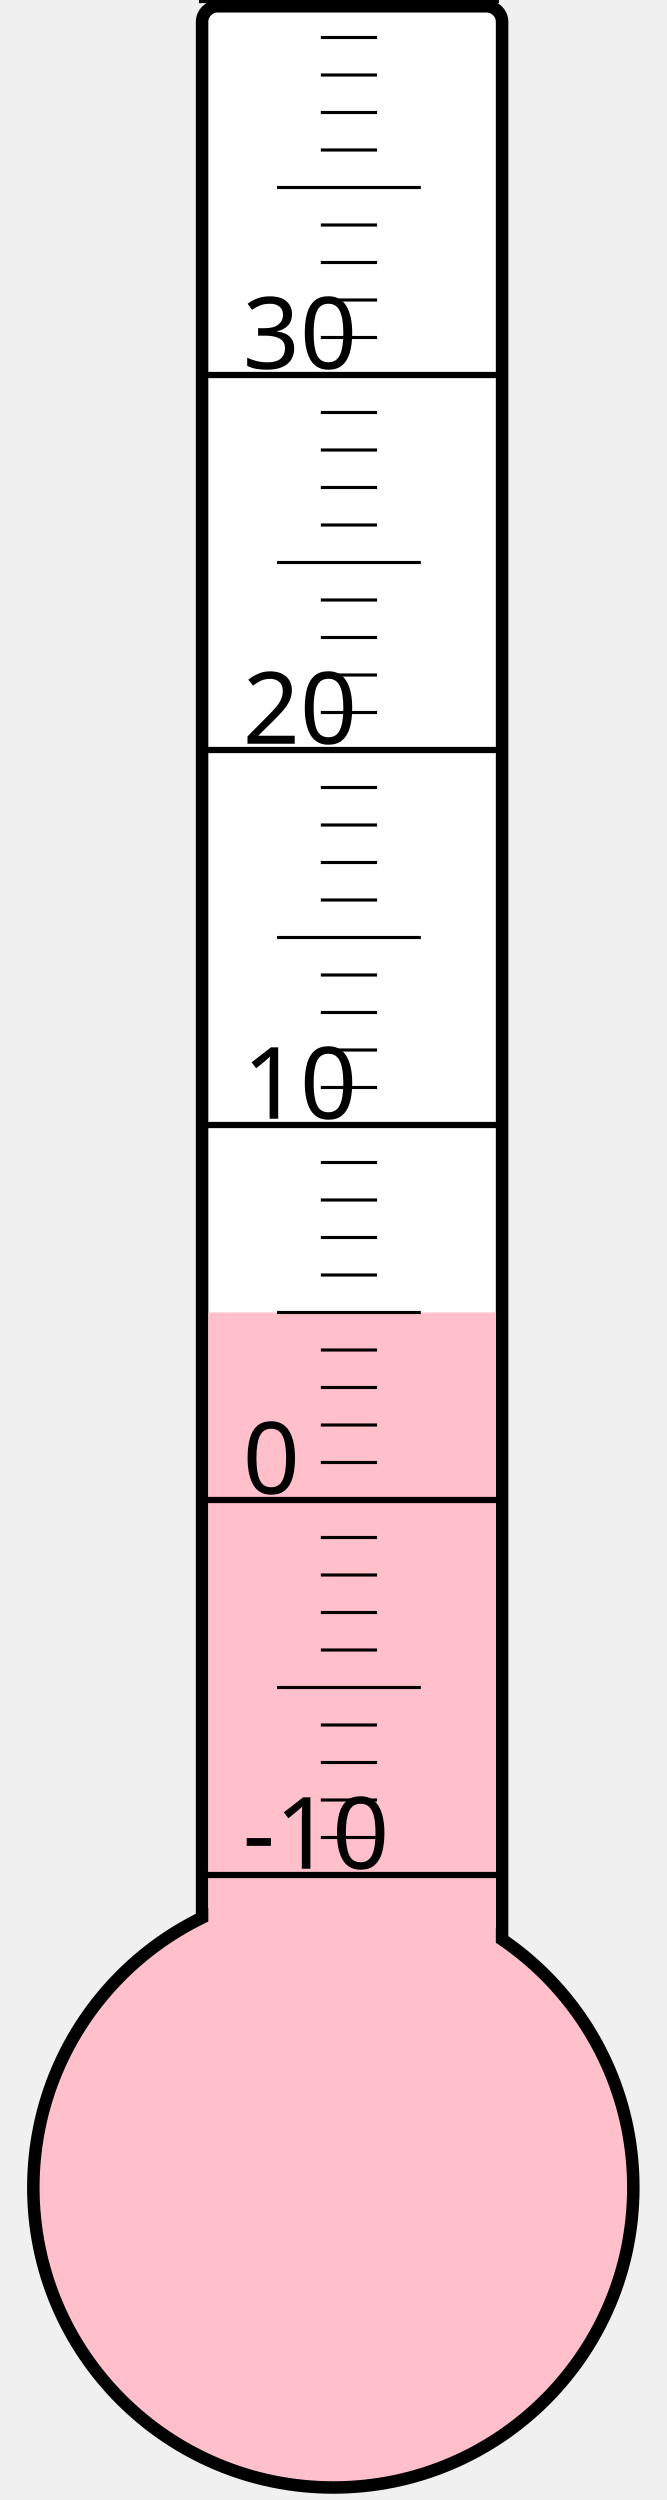
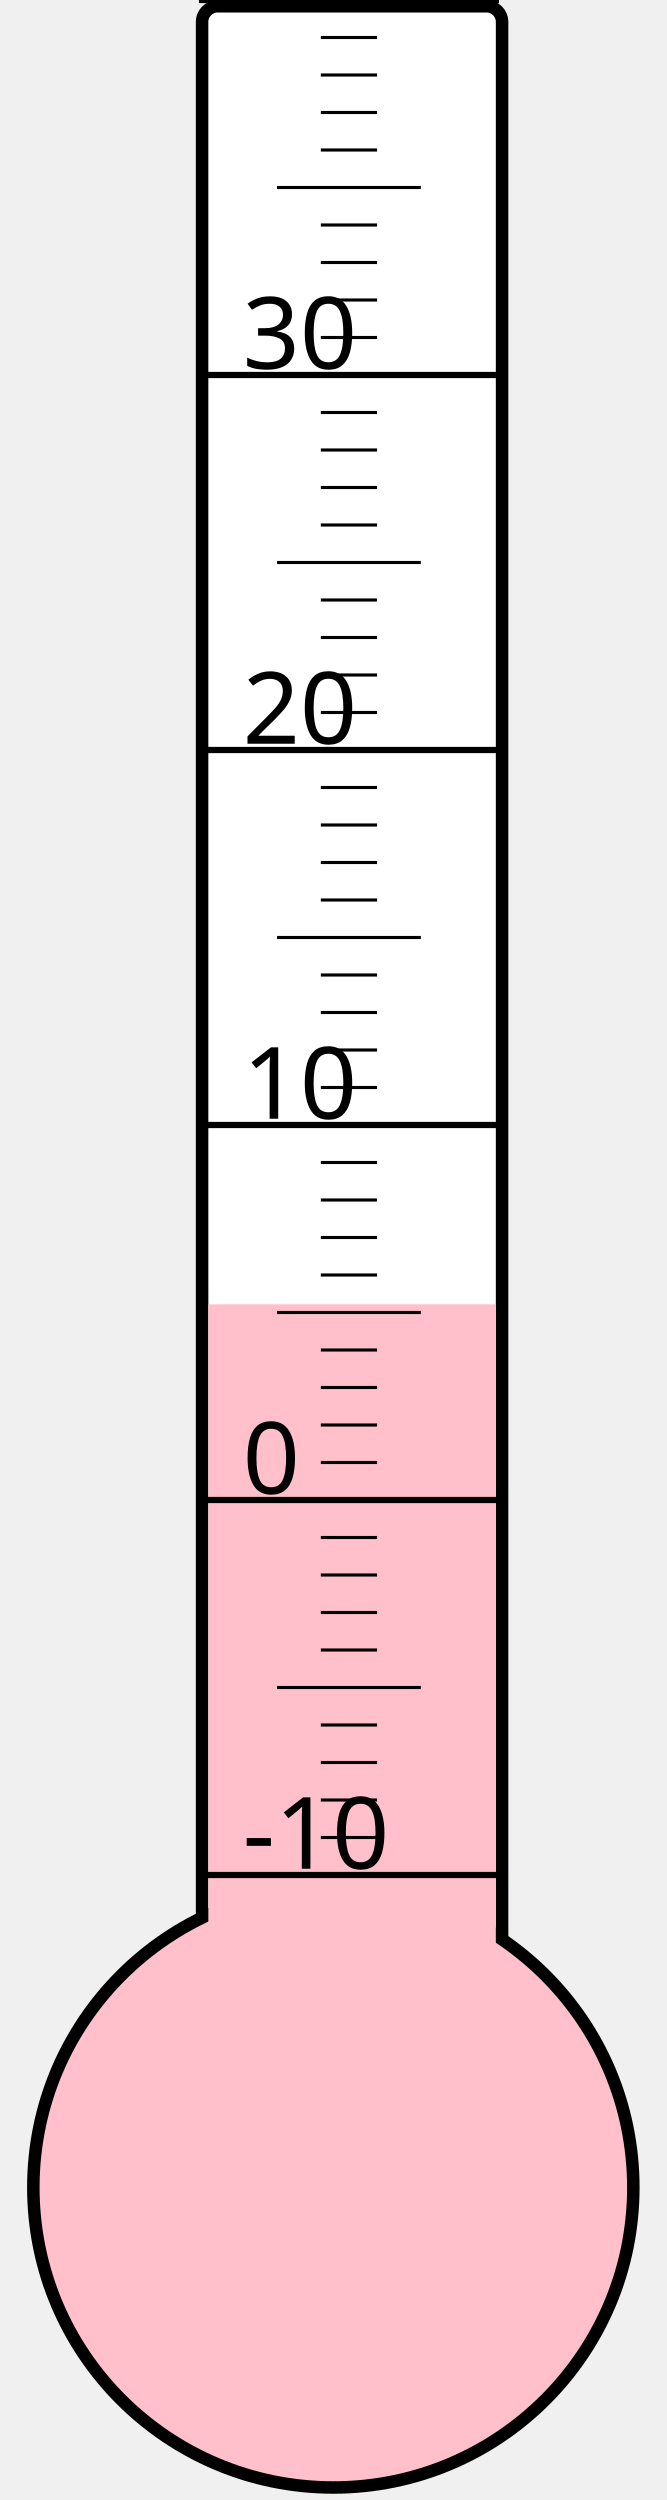
<svg xmlns="http://www.w3.org/2000/svg" width="40px" height="150px" viewBox="0 0 200 800">
  <rect width="200" height="800" x="0" y="0" style="fill: #ffffeb; fill-opacity: 0;" />
  <rect width="96" height="680" x="58" y="2" rx="5" ry="5" style="fill: white; fill-opacity: 1; stroke: black; stroke-width: 4;" />
  <circle cx="100" cy="700" r="96" style="fill: pink; stroke: black; stroke-width: 4;" />
-   <rect width="92" height="280.0" x="60" y="420.0" style="fill: pink; fill-opacity: 1; stroke-width: 0;" />
+   <rect width="92" height="282.625" x="60" y="417.375" style="fill: pink; fill-opacity: 1; stroke-width: 0;" />
  <text x="71" y="598" style="font-family: sans-serif; font-size: 24pt;">-10</text>
  <text x="71" y="478" style="font-family: sans-serif; font-size: 24pt;">0</text>
  <text x="71" y="358" style="font-family: sans-serif; font-size: 24pt;">10</text>
  <text x="71" y="238" style="font-family: sans-serif; font-size: 24pt;">20</text>
  <text x="71" y="118" style="font-family: sans-serif; font-size: 24pt;">30</text>
  <g style="stroke: black;">
    <line x1="57" y1="600" x2="153" y2="600" style="stroke-width: 2;" />
    <line x1="96" y1="588" x2="114" y2="588" style="stroke-width: 1;" />
    <line x1="96" y1="576" x2="114" y2="576" style="stroke-width: 1;" />
    <line x1="96" y1="564" x2="114" y2="564" style="stroke-width: 1;" />
    <line x1="96" y1="552" x2="114" y2="552" style="stroke-width: 1;" />
    <line x1="82" y1="540" x2="128" y2="540" style="stroke-width: 1;" />
    <line x1="96" y1="528" x2="114" y2="528" style="stroke-width: 1;" />
    <line x1="96" y1="516" x2="114" y2="516" style="stroke-width: 1;" />
    <line x1="96" y1="504" x2="114" y2="504" style="stroke-width: 1;" />
    <line x1="96" y1="492" x2="114" y2="492" style="stroke-width: 1;" />
    <line x1="57" y1="480" x2="153" y2="480" style="stroke-width: 2;" />
    <line x1="96" y1="468" x2="114" y2="468" style="stroke-width: 1;" />
    <line x1="96" y1="456" x2="114" y2="456" style="stroke-width: 1;" />
    <line x1="96" y1="444" x2="114" y2="444" style="stroke-width: 1;" />
    <line x1="96" y1="432" x2="114" y2="432" style="stroke-width: 1;" />
    <line x1="82" y1="420" x2="128" y2="420" style="stroke-width: 1;" />
    <line x1="96" y1="408" x2="114" y2="408" style="stroke-width: 1;" />
    <line x1="96" y1="396" x2="114" y2="396" style="stroke-width: 1;" />
    <line x1="96" y1="384" x2="114" y2="384" style="stroke-width: 1;" />
    <line x1="96" y1="372" x2="114" y2="372" style="stroke-width: 1;" />
    <line x1="57" y1="360" x2="153" y2="360" style="stroke-width: 2;" />
    <line x1="96" y1="348" x2="114" y2="348" style="stroke-width: 1;" />
    <line x1="96" y1="336" x2="114" y2="336" style="stroke-width: 1;" />
    <line x1="96" y1="324" x2="114" y2="324" style="stroke-width: 1;" />
    <line x1="96" y1="312" x2="114" y2="312" style="stroke-width: 1;" />
    <line x1="82" y1="300" x2="128" y2="300" style="stroke-width: 1;" />
    <line x1="96" y1="288" x2="114" y2="288" style="stroke-width: 1;" />
    <line x1="96" y1="276" x2="114" y2="276" style="stroke-width: 1;" />
    <line x1="96" y1="264" x2="114" y2="264" style="stroke-width: 1;" />
    <line x1="96" y1="252" x2="114" y2="252" style="stroke-width: 1;" />
    <line x1="57" y1="240" x2="153" y2="240" style="stroke-width: 2;" />
    <line x1="96" y1="228" x2="114" y2="228" style="stroke-width: 1;" />
    <line x1="96" y1="216" x2="114" y2="216" style="stroke-width: 1;" />
    <line x1="96" y1="204" x2="114" y2="204" style="stroke-width: 1;" />
    <line x1="96" y1="192" x2="114" y2="192" style="stroke-width: 1;" />
    <line x1="82" y1="180" x2="128" y2="180" style="stroke-width: 1;" />
    <line x1="96" y1="168" x2="114" y2="168" style="stroke-width: 1;" />
    <line x1="96" y1="156" x2="114" y2="156" style="stroke-width: 1;" />
    <line x1="96" y1="144" x2="114" y2="144" style="stroke-width: 1;" />
    <line x1="96" y1="132" x2="114" y2="132" style="stroke-width: 1;" />
    <line x1="57" y1="120" x2="153" y2="120" style="stroke-width: 2;" />
    <line x1="96" y1="108" x2="114" y2="108" style="stroke-width: 1;" />
    <line x1="96" y1="96" x2="114" y2="96" style="stroke-width: 1;" />
    <line x1="96" y1="84" x2="114" y2="84" style="stroke-width: 1;" />
    <line x1="96" y1="72" x2="114" y2="72" style="stroke-width: 1;" />
    <line x1="82" y1="60" x2="128" y2="60" style="stroke-width: 1;" />
    <line x1="96" y1="48" x2="114" y2="48" style="stroke-width: 1;" />
    <line x1="96" y1="36" x2="114" y2="36" style="stroke-width: 1;" />
    <line x1="96" y1="24" x2="114" y2="24" style="stroke-width: 1;" />
    <line x1="96" y1="12" x2="114" y2="12" style="stroke-width: 1;" />
    <line x1="57" y1="0" x2="153" y2="0" style="stroke-width: 2;" />
  </g>
</svg>
